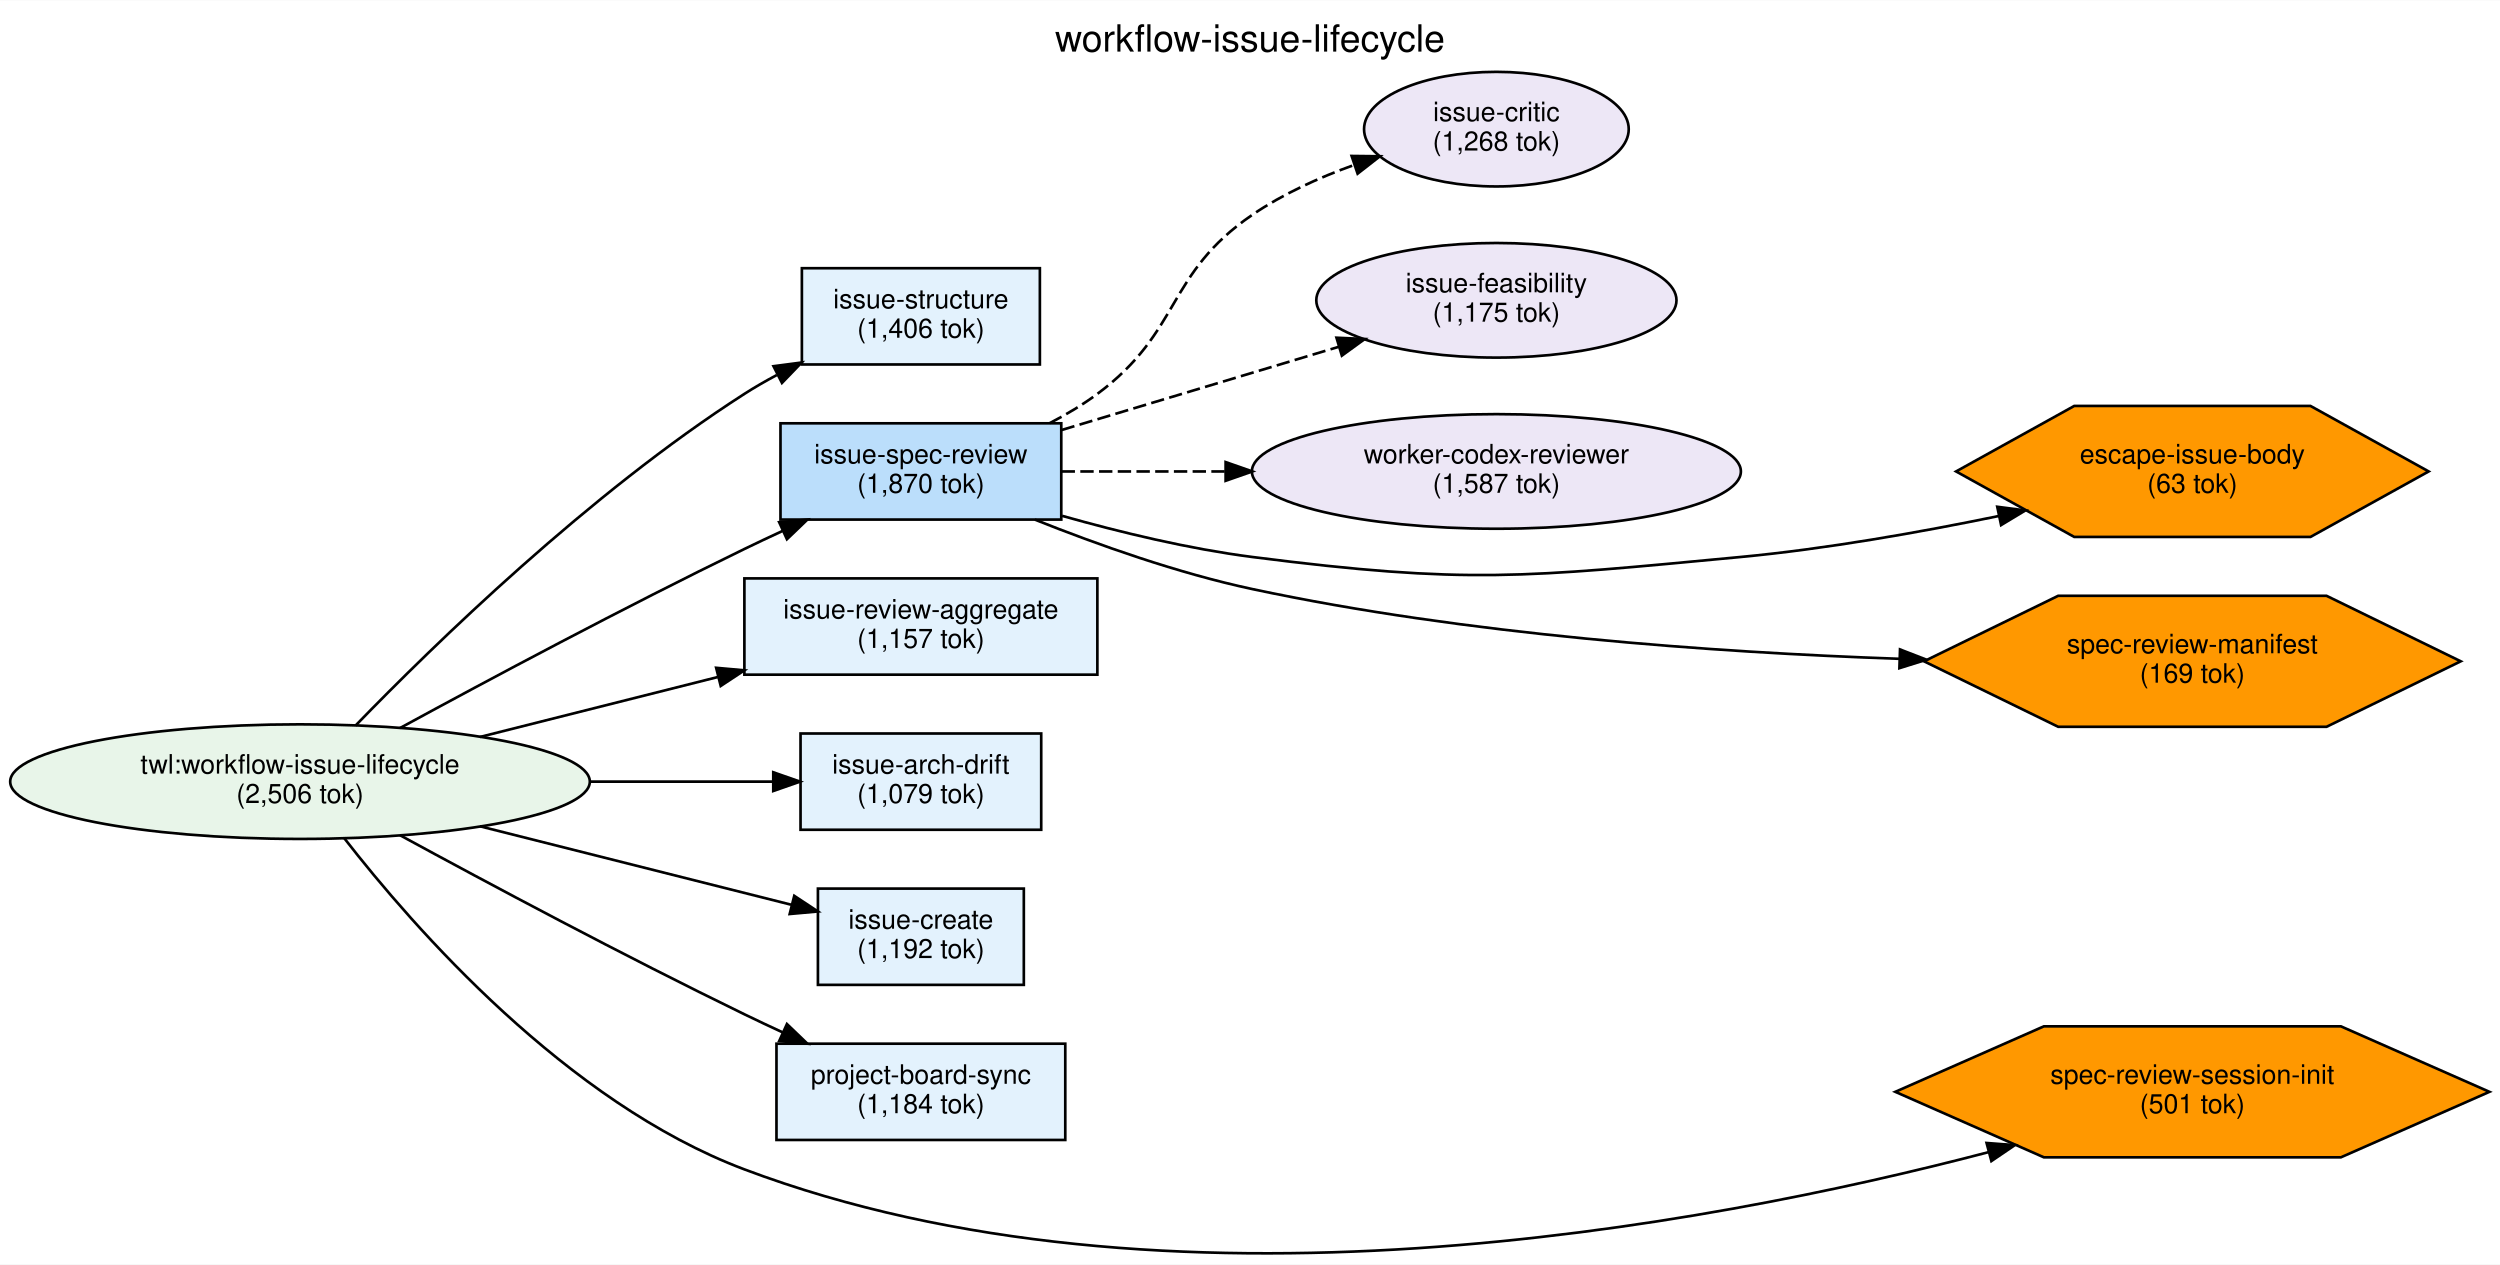
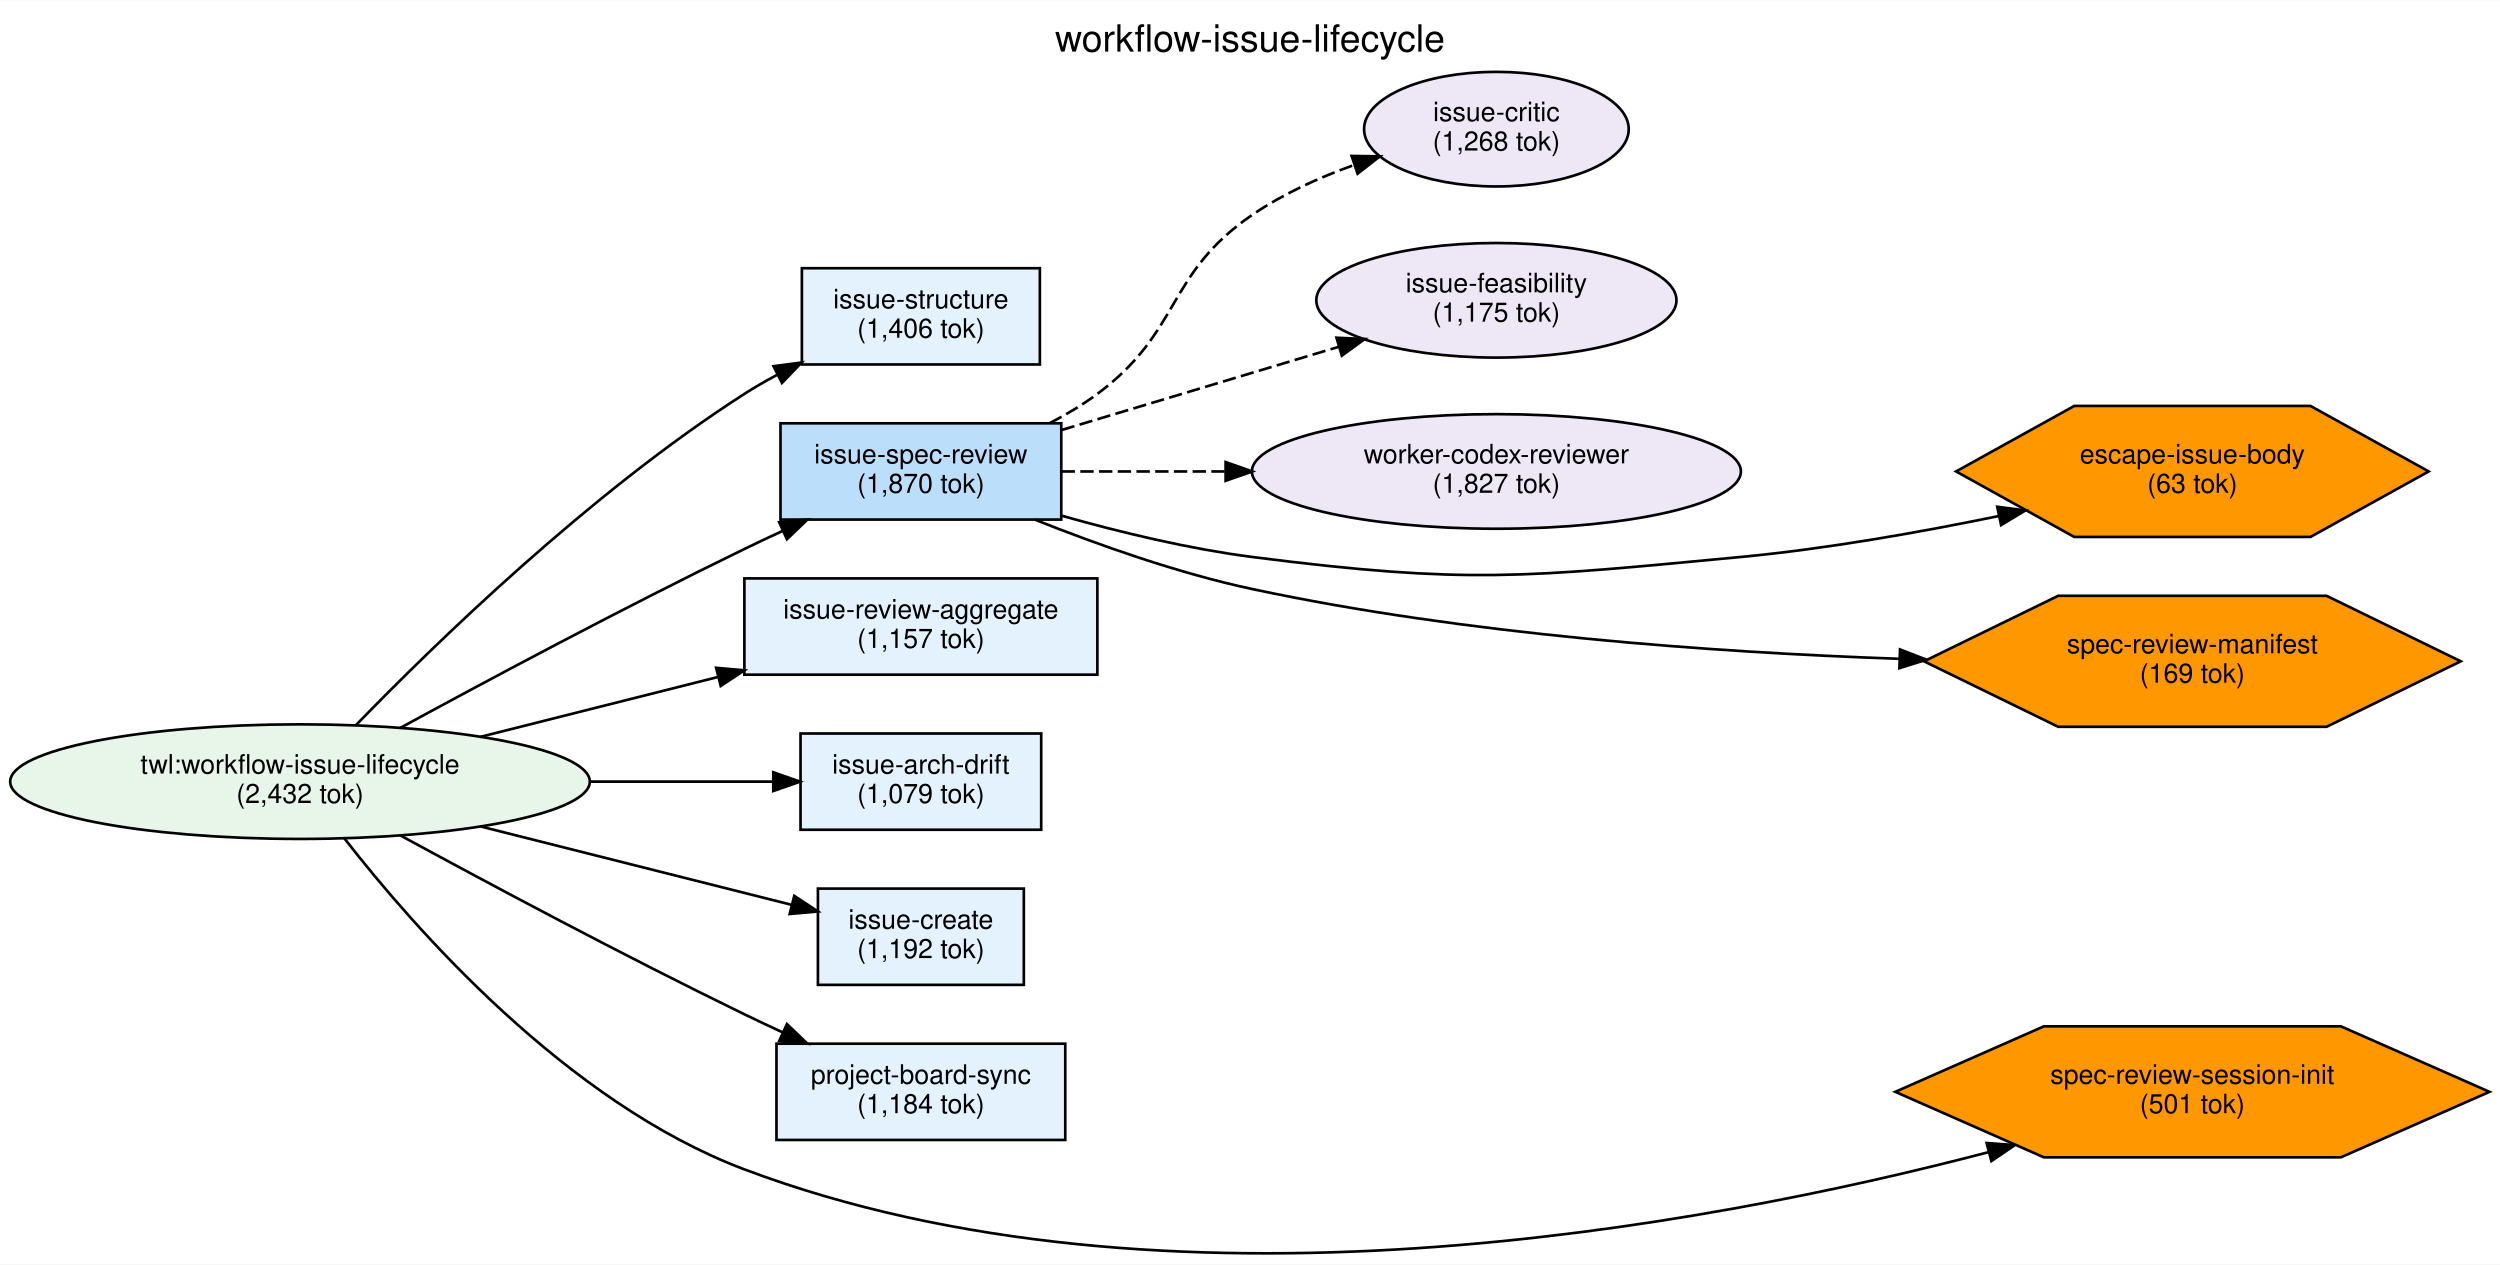
<svg xmlns="http://www.w3.org/2000/svg" width="935pt" height="473pt" viewBox="0.00 0.00 934.90 472.77">
  <g id="graph0" class="graph" transform="scale(1 1) rotate(0) translate(4 468.77)">
    <polygon fill="white" stroke="transparent" points="-4,4 -4,-468.77 930.9,-468.77 930.9,4 -4,4" />
    <text text-anchor="middle" x="463.45" y="-449.57" font-family="Helvetica,sans-Serif" font-size="14.00">workflow-issue-lifecycle</text>
    <g id="node1" class="node">
      <ellipse fill="#e8f5e9" stroke="black" cx="108.19" cy="-176.56" rx="108.38" ry="21.43" />
      <text text-anchor="middle" x="108.19" y="-179.56" font-family="Helvetica,sans-Serif" font-size="10.00">twl:workflow-issue-lifecycle</text>
-       <text text-anchor="middle" x="108.19" y="-168.56" font-family="Helvetica,sans-Serif" font-size="10.00">(2,506 tok)</text>
+       <text text-anchor="middle" x="108.19" y="-168.56" font-family="Helvetica,sans-Serif" font-size="10.00">(2,432 tok)</text>
    </g>
    <g id="node2" class="node">
      <polygon fill="#e3f2fd" stroke="black" points="384.87,-368.56 295.87,-368.56 295.87,-332.56 384.87,-332.56 384.87,-368.56" />
      <text text-anchor="middle" x="340.37" y="-353.56" font-family="Helvetica,sans-Serif" font-size="10.00">issue-structure</text>
      <text text-anchor="middle" x="340.37" y="-342.56" font-family="Helvetica,sans-Serif" font-size="10.00">(1,406 tok)</text>
    </g>
    <g id="edge1" class="edge">
      <path fill="none" stroke="black" d="M128.93,-197.51C158.37,-227.87 216.55,-284.49 274.37,-321.56 278.22,-324.03 282.32,-326.39 286.51,-328.62" />
      <polygon fill="black" stroke="black" points="285.26,-331.91 295.77,-333.29 288.42,-325.66 285.26,-331.91" />
    </g>
    <g id="node3" class="node">
      <polygon fill="#e3f2fd" stroke="black" points="378.87,-136.56 301.87,-136.56 301.87,-100.56 378.87,-100.56 378.87,-136.56" />
      <text text-anchor="middle" x="340.37" y="-121.56" font-family="Helvetica,sans-Serif" font-size="10.00">issue-create</text>
      <text text-anchor="middle" x="340.37" y="-110.56" font-family="Helvetica,sans-Serif" font-size="10.00">(1,192 tok)</text>
    </g>
    <g id="edge5" class="edge">
      <path fill="none" stroke="black" d="M175.46,-159.86C212.65,-150.49 258.19,-139.02 291.83,-130.54" />
      <polygon fill="black" stroke="black" points="293.02,-133.85 301.86,-128.01 291.31,-127.06 293.02,-133.85" />
    </g>
    <g id="node4" class="node">
      <polygon fill="#bbdefb" stroke="black" points="392.87,-310.56 287.87,-310.56 287.87,-274.56 392.87,-274.56 392.87,-310.56" />
      <text text-anchor="middle" x="340.37" y="-295.56" font-family="Helvetica,sans-Serif" font-size="10.00">issue-spec-review</text>
      <text text-anchor="middle" x="340.37" y="-284.56" font-family="Helvetica,sans-Serif" font-size="10.00">(1,870 tok)</text>
    </g>
    <g id="edge2" class="edge">
      <path fill="none" stroke="black" d="M145.58,-196.6C178.82,-214.7 229.48,-241.75 274.37,-263.56 278.98,-265.8 283.8,-268.07 288.64,-270.31" />
      <polygon fill="black" stroke="black" points="287.38,-273.58 297.93,-274.55 290.28,-267.21 287.38,-273.58" />
    </g>
    <g id="node5" class="node">
      <polygon fill="#e3f2fd" stroke="black" points="406.37,-252.56 274.37,-252.56 274.37,-216.56 406.37,-216.56 406.37,-252.56" />
      <text text-anchor="middle" x="340.37" y="-237.56" font-family="Helvetica,sans-Serif" font-size="10.00">issue-review-aggregate</text>
      <text text-anchor="middle" x="340.37" y="-226.56" font-family="Helvetica,sans-Serif" font-size="10.00">(1,157 tok)</text>
    </g>
    <g id="edge3" class="edge">
      <path fill="none" stroke="black" d="M175.46,-193.26C203.26,-200.26 235.73,-208.45 264.4,-215.67" />
      <polygon fill="black" stroke="black" points="263.81,-219.13 274.37,-218.18 265.52,-212.34 263.81,-219.13" />
    </g>
    <g id="node6" class="node">
      <polygon fill="#e3f2fd" stroke="black" points="385.37,-194.56 295.37,-194.56 295.37,-158.56 385.37,-158.56 385.37,-194.56" />
      <text text-anchor="middle" x="340.37" y="-179.56" font-family="Helvetica,sans-Serif" font-size="10.00">issue-arch-drift</text>
      <text text-anchor="middle" x="340.37" y="-168.56" font-family="Helvetica,sans-Serif" font-size="10.00">(1,079 tok)</text>
    </g>
    <g id="edge4" class="edge">
      <path fill="none" stroke="black" d="M216.53,-176.56C240.29,-176.56 264.5,-176.56 285.07,-176.56" />
      <polygon fill="black" stroke="black" points="285.17,-180.06 295.17,-176.56 285.17,-173.06 285.17,-180.06" />
    </g>
    <g id="node7" class="node">
      <polygon fill="#e3f2fd" stroke="black" points="394.37,-78.56 286.37,-78.56 286.37,-42.56 394.37,-42.56 394.37,-78.56" />
      <text text-anchor="middle" x="340.37" y="-63.56" font-family="Helvetica,sans-Serif" font-size="10.00">project-board-sync</text>
      <text text-anchor="middle" x="340.37" y="-52.56" font-family="Helvetica,sans-Serif" font-size="10.00">(1,184 tok)</text>
    </g>
    <g id="edge6" class="edge">
      <path fill="none" stroke="black" d="M145.58,-156.52C178.82,-138.43 229.48,-111.37 274.37,-89.56 278.98,-87.32 283.8,-85.05 288.64,-82.81" />
      <polygon fill="black" stroke="black" points="290.28,-85.91 297.93,-78.57 287.38,-79.54 290.28,-85.91" />
    </g>
    <g id="node13" class="node">
      <polygon fill="#ff9800" stroke="black" points="926.94,-60.56 871.4,-85.05 760.31,-85.05 704.76,-60.56 760.31,-36.07 871.4,-36.07 926.94,-60.56" />
      <text text-anchor="middle" x="815.85" y="-63.56" font-family="Helvetica,sans-Serif" font-size="10.00">spec-review-session-init</text>
      <text text-anchor="middle" x="815.85" y="-52.56" font-family="Helvetica,sans-Serif" font-size="10.00">(501 tok)</text>
    </g>
    <g id="edge7" class="edge">
      <path fill="none" stroke="black" d="M124.59,-155.58C150.85,-121.79 207.95,-56.58 274.37,-31.56 431.49,27.62 632.57,-9.94 739.71,-38.02" />
      <polygon fill="black" stroke="black" points="738.9,-41.43 749.46,-40.62 740.7,-34.67 738.9,-41.43" />
    </g>
    <g id="node8" class="node">
      <ellipse fill="#ede7f6" stroke="black" cx="555.59" cy="-420.56" rx="49.49" ry="21.43" />
      <text text-anchor="middle" x="555.59" y="-423.56" font-family="Helvetica,sans-Serif" font-size="10.00">issue-critic</text>
      <text text-anchor="middle" x="555.59" y="-412.56" font-family="Helvetica,sans-Serif" font-size="10.00">(1,268 tok)</text>
    </g>
    <g id="edge8" class="edge">
      <path fill="none" stroke="black" stroke-dasharray="5,2" d="M388.57,-310.63C394.8,-313.86 400.92,-317.51 406.37,-321.56 438,-345.03 431.85,-366.35 464.37,-388.56 475.75,-396.33 489.21,-402.42 502.22,-407.11" />
      <polygon fill="black" stroke="black" points="501.45,-410.54 512.04,-410.42 503.69,-403.91 501.45,-410.54" />
    </g>
    <g id="node9" class="node">
      <ellipse fill="#ede7f6" stroke="black" cx="555.59" cy="-356.56" rx="67.35" ry="21.43" />
      <text text-anchor="middle" x="555.59" y="-359.56" font-family="Helvetica,sans-Serif" font-size="10.00">issue-feasibility</text>
      <text text-anchor="middle" x="555.59" y="-348.56" font-family="Helvetica,sans-Serif" font-size="10.00">(1,175 tok)</text>
    </g>
    <g id="edge9" class="edge">
      <path fill="none" stroke="black" stroke-dasharray="5,2" d="M392.99,-308.05C424.26,-317.44 464.23,-329.44 496.59,-339.15" />
      <polygon fill="black" stroke="black" points="495.79,-342.57 506.38,-342.09 497.8,-335.86 495.79,-342.57" />
    </g>
    <g id="node10" class="node">
      <ellipse fill="#ede7f6" stroke="black" cx="555.59" cy="-292.56" rx="91.43" ry="21.43" />
      <text text-anchor="middle" x="555.59" y="-295.56" font-family="Helvetica,sans-Serif" font-size="10.00">worker-codex-reviewer</text>
-       <text text-anchor="middle" x="555.59" y="-284.56" font-family="Helvetica,sans-Serif" font-size="10.00">(1,587 tok)</text>
+       <text text-anchor="middle" x="555.59" y="-284.56" font-family="Helvetica,sans-Serif" font-size="10.00">(1,827 tok)</text>
    </g>
    <g id="edge10" class="edge">
      <path fill="none" stroke="black" stroke-dasharray="5,2" d="M392.99,-292.56C411.5,-292.56 433.06,-292.56 454.29,-292.56" />
      <polygon fill="black" stroke="black" points="454.33,-296.06 464.33,-292.56 454.33,-289.06 454.33,-296.06" />
    </g>
    <g id="node11" class="node">
      <polygon fill="#ff9800" stroke="black" points="904.22,-292.56 860.03,-317.05 771.67,-317.05 727.49,-292.56 771.67,-268.07 860.03,-268.07 904.22,-292.56" />
      <text text-anchor="middle" x="815.85" y="-295.56" font-family="Helvetica,sans-Serif" font-size="10.00">escape-issue-body</text>
      <text text-anchor="middle" x="815.85" y="-284.56" font-family="Helvetica,sans-Serif" font-size="10.00">(63 tok)</text>
    </g>
    <g id="edge11" class="edge">
      <path fill="none" stroke="black" d="M393.17,-275.96C414.92,-269.81 440.63,-263.6 464.37,-260.56 544.8,-250.27 566.09,-252.94 646.81,-260.56 678.82,-263.58 713.81,-269.77 743.53,-275.91" />
      <polygon fill="black" stroke="black" points="742.89,-279.35 753.4,-277.98 744.33,-272.5 742.89,-279.35" />
    </g>
    <g id="node12" class="node">
      <polygon fill="#ff9800" stroke="black" points="916.21,-221.56 866.03,-246.05 765.67,-246.05 715.49,-221.56 765.67,-197.07 866.03,-197.07 916.21,-221.56" />
      <text text-anchor="middle" x="815.85" y="-224.56" font-family="Helvetica,sans-Serif" font-size="10.00">spec-review-manifest</text>
      <text text-anchor="middle" x="815.85" y="-213.56" font-family="Helvetica,sans-Serif" font-size="10.00">(169 tok)</text>
    </g>
    <g id="edge12" class="edge">
      <path fill="none" stroke="black" d="M382.98,-274.55C406.43,-265.19 436.54,-254.5 464.37,-248.56 544.3,-231.51 636.51,-224.91 706.28,-222.49" />
      <polygon fill="black" stroke="black" points="706.53,-225.99 716.41,-222.16 706.3,-218.99 706.53,-225.99" />
    </g>
  </g>
</svg>
